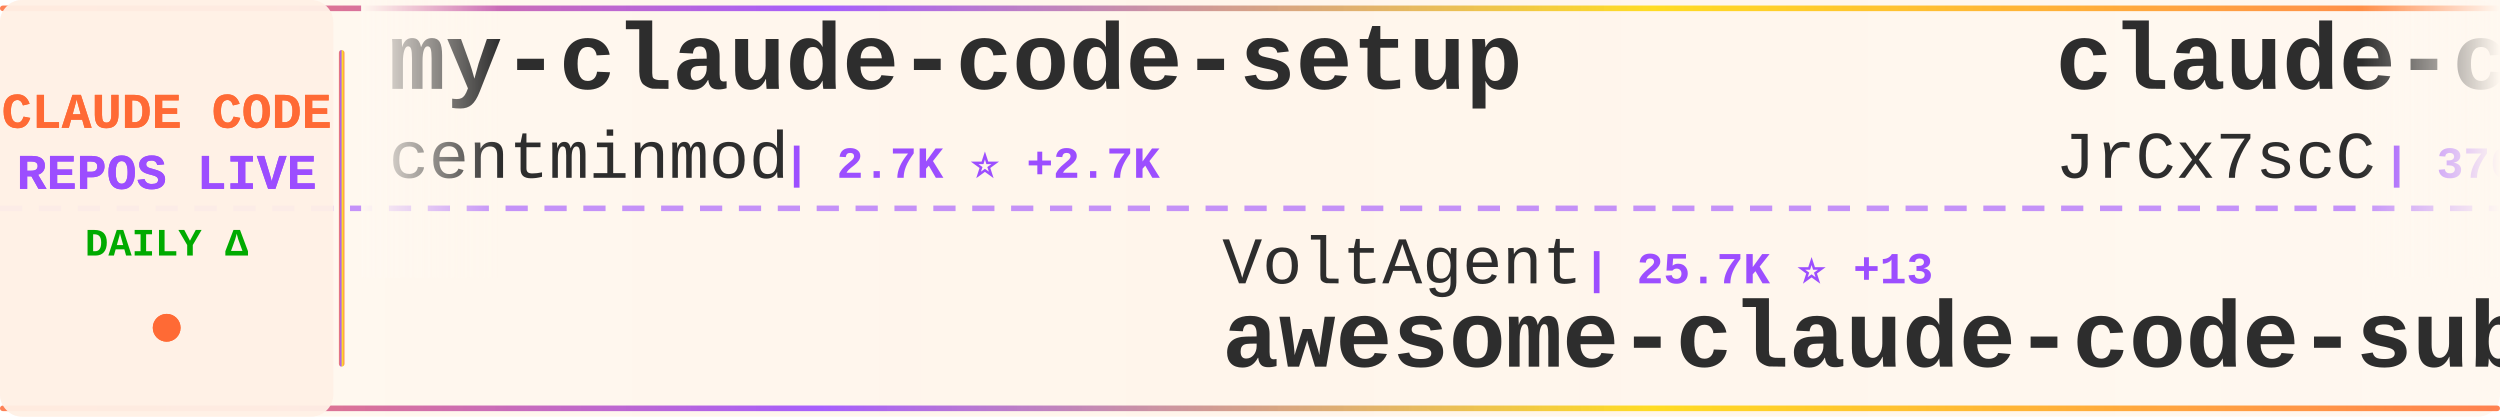
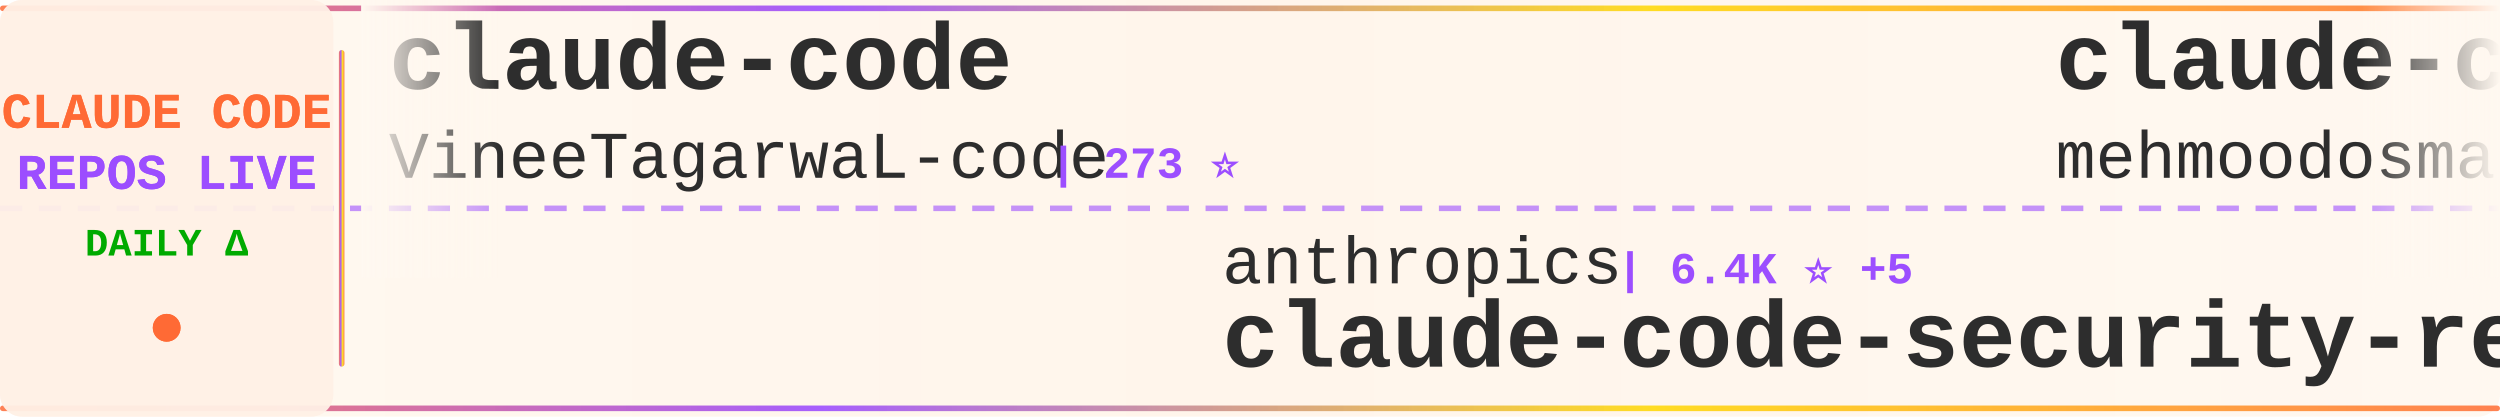
<svg xmlns="http://www.w3.org/2000/svg" width="900" height="150">
  <defs>
    <linearGradient id="tickerBg" x1="0%" y1="0%" x2="100%" y2="0%">
      <stop offset="0%" style="stop-color:#fff8f0;stop-opacity:0.98" />
      <stop offset="50%" style="stop-color:#fff5eb;stop-opacity:1" />
      <stop offset="100%" style="stop-color:#fff8f0;stop-opacity:0.98" />
    </linearGradient>
    <linearGradient id="borderGrad" x1="0%" y1="0%" x2="100%" y2="0%">
      <stop offset="0%" style="stop-color:#FF6B35;stop-opacity:0.85">
        <animate attributeName="stop-opacity" values="0.85;1;0.85" dur="2s" repeatCount="indefinite" />
      </stop>
      <stop offset="33%" style="stop-color:#9C4EFF;stop-opacity:0.9">
        <animate attributeName="stop-opacity" values="0.9;1;0.9" dur="2.2s" repeatCount="indefinite" />
      </stop>
      <stop offset="66%" style="stop-color:#FFD700;stop-opacity:0.85">
        <animate attributeName="stop-opacity" values="0.85;1;0.85" dur="1.8s" repeatCount="indefinite" />
      </stop>
      <stop offset="100%" style="stop-color:#FF6B35;stop-opacity:0.85">
        <animate attributeName="stop-opacity" values="0.85;1;0.85" dur="2s" repeatCount="indefinite" />
      </stop>
    </linearGradient>
    <filter id="textGlow">
      <feGaussianBlur stdDeviation="0.15" result="coloredBlur" />
      <feMerge>
        <feMergeNode in="coloredBlur" />
        <feMergeNode in="SourceGraphic" />
      </feMerge>
    </filter>
    <filter id="metricGlow">
      <feGaussianBlur stdDeviation="0.2" result="coloredBlur" />
      <feMerge>
        <feMergeNode in="coloredBlur" />
        <feMergeNode in="SourceGraphic" />
      </feMerge>
    </filter>
    <linearGradient id="leftFade" x1="0%" y1="0%" x2="100%" y2="0%">
      <stop offset="0%" style="stop-color:#fff8f0;stop-opacity:1" />
      <stop offset="100%" style="stop-color:#fff8f0;stop-opacity:0" />
    </linearGradient>
    <linearGradient id="rightFade" x1="0%" y1="0%" x2="100%" y2="0%">
      <stop offset="0%" style="stop-color:#fff8f0;stop-opacity:0" />
      <stop offset="100%" style="stop-color:#fff8f0;stop-opacity:1" />
    </linearGradient>
  </defs>
  <rect width="900" height="150" fill="url(#tickerBg)" rx="8" />
  <rect x="0" y="2" width="900" height="2" fill="url(#borderGrad)" rx="1" />
  <rect x="0" y="146" width="900" height="2" fill="url(#borderGrad)" rx="1" />
  <line x1="0" y1="75" x2="900" y2="75" stroke="#9C4EFF" stroke-width="2" stroke-dasharray="8 6" opacity="0.6" />
  <rect x="0" y="0" width="120" height="150" fill="#fff0e6" opacity="0.95" rx="8" />
  <text x="60" y="46" font-family="'Courier New', monospace" font-size="18" font-weight="bold" fill="#FF6B35" text-anchor="middle" filter="url(#textGlow)">
    CLAUDE CODE
  </text>
  <text x="60" y="68" font-family="'Courier New', monospace" font-size="18" font-weight="bold" fill="#9C4EFF" text-anchor="middle" filter="url(#textGlow)">
    REPOS LIVE
  </text>
  <text x="60" y="92" font-family="'Courier New', monospace" font-size="14" font-weight="bold" fill="#00aa00" text-anchor="middle">
    DAILY Δ
  </text>
  <circle cx="60" cy="118" r="5" fill="#FF6B35" filter="url(#metricGlow)">
    <animate attributeName="r" values="4;6;4" dur="1.5s" repeatCount="indefinite" />
    <animate attributeName="opacity" values="0.6;1;0.6" dur="1.5s" repeatCount="indefinite" />
  </circle>
  <rect x="122" y="18" width="2" height="114" fill="url(#borderGrad)" rx="1" />
  <clipPath id="tickerClip">
    <rect x="130" y="0" width="770" height="150" />
  </clipPath>
  <g clip-path="url(#tickerClip)">
    <g id="tickerItems">
      <animateTransform attributeName="transform" attributeType="XML" type="translate" from="0 0" to="-3000 0" dur="54s" repeatCount="indefinite" />
      <g transform="translate(0, 0)">
-         <text x="140" y="32" font-family="'Courier New', monospace" font-size="34" font-weight="bold" fill="#2d2d2d">my-claude-code-setup</text>
-         <text x="140" y="64" font-family="'Courier New', monospace" font-size="24" font-weight="normal" fill="#2d2d2d" opacity="1.0">centminmod</text>
-         <text x="282" y="64" font-family="'Courier New', monospace" font-size="16" font-weight="bold" fill="#9C4EFF"> | 2.7K ⭐ +2.7K</text>
+         <text x="140" y="32" font-family="'Courier New', monospace" font-size="34" font-weight="bold" fill="#2d2d2d">claude-code</text>
+         <text x="140" y="64" font-family="'Courier New', monospace" font-size="24" font-weight="normal" fill="#2d2d2d" opacity="1.0">VineeTagarwaL-code</text>
+         <text x="378" y="64" font-family="'Courier New', monospace" font-size="16" font-weight="bold" fill="#9C4EFF"> | 273 ⭐</text>
      </g>
      <g transform="translate(300, 0)">
-         <text x="140" y="102" font-family="'Courier New', monospace" font-size="24" font-weight="normal" fill="#2d2d2d" opacity="1.0">VoltAgent</text>
-         <text x="270" y="102" font-family="'Courier New', monospace" font-size="16" font-weight="bold" fill="#9C4EFF"> | 25.7K ⭐ +13</text>
-         <text x="140" y="132" font-family="'Courier New', monospace" font-size="34" font-weight="bold" fill="#2d2d2d">awesome-claude-code-suba...</text>
+         <text x="140" y="102" font-family="'Courier New', monospace" font-size="24" font-weight="normal" fill="#2d2d2d" opacity="1.0">anthropics</text>
+         <text x="282" y="102" font-family="'Courier New', monospace" font-size="16" font-weight="bold" fill="#9C4EFF"> | 6.4K ⭐ +5</text>
+         <text x="140" y="132" font-family="'Courier New', monospace" font-size="34" font-weight="bold" fill="#2d2d2d">claude-code-security-rev...</text>
      </g>
      <g transform="translate(600, 0)">
-         <text x="140" y="32" font-family="'Courier New', monospace" font-size="34" font-weight="bold" fill="#2d2d2d">claude-code-source</text>
-         <text x="140" y="64" font-family="'Courier New', monospace" font-size="24" font-weight="normal" fill="#2d2d2d" opacity="1.0">JrCx7scC</text>
-         <text x="258" y="64" font-family="'Courier New', monospace" font-size="16" font-weight="bold" fill="#9C4EFF"> | 376 ⭐</text>
+         <text x="140" y="32" font-family="'Courier New', monospace" font-size="34" font-weight="bold" fill="#2d2d2d">claude-code</text>
+         <text x="140" y="64" font-family="'Courier New', monospace" font-size="24" font-weight="normal" fill="#2d2d2d" opacity="1.0">mehmoodosman</text>
+         <text x="306" y="64" font-family="'Courier New', monospace" font-size="16" font-weight="bold" fill="#9C4EFF"> | 173 ⭐</text>
      </g>
      <g transform="translate(900, 0)">
-         <text x="140" y="102" font-family="'Courier New', monospace" font-size="24" font-weight="normal" fill="#2d2d2d" opacity="1.0">codeaashu</text>
-         <text x="270" y="102" font-family="'Courier New', monospace" font-size="16" font-weight="bold" fill="#9C4EFF"> | 3.4K ⭐ +1</text>
+         <text x="140" y="102" font-family="'Courier New', monospace" font-size="24" font-weight="normal" fill="#2d2d2d" opacity="1.0">multica-ai</text>
+         <text x="282" y="102" font-family="'Courier New', monospace" font-size="16" font-weight="bold" fill="#9C4EFF"> | 219.5K ⭐ +82</text>
+         <text x="140" y="132" font-family="'Courier New', monospace" font-size="34" font-weight="bold" fill="#2d2d2d">andrej-karpathy-skills</text>
+       </g>
+       <g transform="translate(1200, 0)">
+         <text x="140" y="32" font-family="'Courier New', monospace" font-size="34" font-weight="bold" fill="#2d2d2d">claude-code-base-action</text>
+         <text x="140" y="64" font-family="'Courier New', monospace" font-size="24" font-weight="normal" fill="#2d2d2d" opacity="1.0">anthropics</text>
+         <text x="282" y="64" font-family="'Courier New', monospace" font-size="16" font-weight="bold" fill="#9C4EFF"> | 1.0K ⭐</text>
+       </g>
+       <g transform="translate(1500, 0)">
+         <text x="140" y="102" font-family="'Courier New', monospace" font-size="24" font-weight="normal" fill="#2d2d2d" opacity="1.0">disler</text>
+         <text x="234" y="102" font-family="'Courier New', monospace" font-size="16" font-weight="bold" fill="#9C4EFF"> | 3.9K ⭐</text>
+         <text x="140" y="132" font-family="'Courier New', monospace" font-size="34" font-weight="bold" fill="#2d2d2d">claude-code-hooks-master...</text>
+       </g>
+       <g transform="translate(1800, 0)">
+         <text x="140" y="32" font-family="'Courier New', monospace" font-size="34" font-weight="bold" fill="#2d2d2d">awesome-claude-code-tool...</text>
+         <text x="140" y="64" font-family="'Courier New', monospace" font-size="24" font-weight="normal" fill="#2d2d2d" opacity="1.0">rohitg00</text>
+         <text x="258" y="64" font-family="'Courier New', monospace" font-size="16" font-weight="bold" fill="#9C4EFF"> | 2.7K ⭐ +2</text>
+       </g>
+       <g transform="translate(2100, 0)">
+         <text x="140" y="102" font-family="'Courier New', monospace" font-size="24" font-weight="normal" fill="#2d2d2d" opacity="1.0">xorespesp</text>
+         <text x="270" y="102" font-family="'Courier New', monospace" font-size="16" font-weight="bold" fill="#9C4EFF"> | 231 ⭐</text>
        <text x="140" y="132" font-family="'Courier New', monospace" font-size="34" font-weight="bold" fill="#2d2d2d">claude-code</text>
      </g>
-       <g transform="translate(1200, 0)">
-         <text x="140" y="32" font-family="'Courier New', monospace" font-size="34" font-weight="bold" fill="#2d2d2d">Open-ClaudeCode</text>
-         <text x="140" y="64" font-family="'Courier New', monospace" font-size="24" font-weight="normal" fill="#2d2d2d" opacity="1.0">LING71671</text>
-         <text x="270" y="64" font-family="'Courier New', monospace" font-size="16" font-weight="bold" fill="#9C4EFF"> | 965 ⭐</text>
-       </g>
-       <g transform="translate(1500, 0)">
-         <text x="140" y="102" font-family="'Courier New', monospace" font-size="24" font-weight="normal" fill="#2d2d2d" opacity="1.0">zebbern</text>
-         <text x="246" y="102" font-family="'Courier New', monospace" font-size="16" font-weight="bold" fill="#9C4EFF"> | 4.7K ⭐ +2</text>
-         <text x="140" y="132" font-family="'Courier New', monospace" font-size="34" font-weight="bold" fill="#2d2d2d">claude-code-guide</text>
-       </g>
-       <g transform="translate(1800, 0)">
-         <text x="140" y="32" font-family="'Courier New', monospace" font-size="34" font-weight="bold" fill="#2d2d2d">ClaudeCode</text>
-         <text x="140" y="64" font-family="'Courier New', monospace" font-size="24" font-weight="normal" fill="#2d2d2d" opacity="1.0">guanshan</text>
-         <text x="258" y="64" font-family="'Courier New', monospace" font-size="16" font-weight="bold" fill="#9C4EFF"> | 60 ⭐</text>
-       </g>
-       <g transform="translate(2100, 0)">
-         <text x="140" y="102" font-family="'Courier New', monospace" font-size="24" font-weight="normal" fill="#2d2d2d" opacity="1.0">frankbria</text>
-         <text x="270" y="102" font-family="'Courier New', monospace" font-size="16" font-weight="bold" fill="#9C4EFF"> | 9.7K ⭐ +1</text>
-         <text x="140" y="132" font-family="'Courier New', monospace" font-size="34" font-weight="bold" fill="#2d2d2d">ralph-claude-code</text>
-       </g>
      <g transform="translate(2400, 0)">
-         <text x="140" y="32" font-family="'Courier New', monospace" font-size="34" font-weight="bold" fill="#2d2d2d">claude-code-workflows</text>
-         <text x="140" y="64" font-family="'Courier New', monospace" font-size="24" font-weight="normal" fill="#2d2d2d" opacity="1.0">OneRedOak</text>
-         <text x="270" y="64" font-family="'Courier New', monospace" font-size="16" font-weight="bold" fill="#9C4EFF"> | 3.9K ⭐ -1</text>
+         <text x="140" y="32" font-family="'Courier New', monospace" font-size="34" font-weight="bold" fill="#2d2d2d">claude-code</text>
+         <text x="140" y="64" font-family="'Courier New', monospace" font-size="24" font-weight="normal" fill="#2d2d2d" opacity="1.0">claude-code-best</text>
+         <text x="354" y="64" font-family="'Courier New', monospace" font-size="16" font-weight="bold" fill="#9C4EFF"> | 22.9K ⭐ +7</text>
      </g>
      <g transform="translate(2700, 0)">
-         <text x="140" y="102" font-family="'Courier New', monospace" font-size="24" font-weight="normal" fill="#2d2d2d" opacity="1.0">Pimzino</text>
-         <text x="246" y="102" font-family="'Courier New', monospace" font-size="16" font-weight="bold" fill="#9C4EFF"> | 3.9K ⭐ -1</text>
-         <text x="140" y="132" font-family="'Courier New', monospace" font-size="34" font-weight="bold" fill="#2d2d2d">claude-code-spec-workflo...</text>
+         <text x="140" y="102" font-family="'Courier New', monospace" font-size="24" font-weight="normal" fill="#2d2d2d" opacity="1.0">liuup</text>
+         <text x="222" y="102" font-family="'Courier New', monospace" font-size="16" font-weight="bold" fill="#9C4EFF"> | 4.0K ⭐</text>
+         <text x="140" y="132" font-family="'Courier New', monospace" font-size="34" font-weight="bold" fill="#2d2d2d">claude-code-analysis</text>
      </g>
      <g transform="translate(3000, 0)">
-         <text x="140" y="32" font-family="'Courier New', monospace" font-size="34" font-weight="bold" fill="#2d2d2d">my-claude-code-setup</text>
-         <text x="140" y="64" font-family="'Courier New', monospace" font-size="24" font-weight="normal" fill="#2d2d2d" opacity="1.0">centminmod</text>
-         <text x="282" y="64" font-family="'Courier New', monospace" font-size="16" font-weight="bold" fill="#9C4EFF"> | 2.7K ⭐ +2.7K</text>
+         <text x="140" y="32" font-family="'Courier New', monospace" font-size="34" font-weight="bold" fill="#2d2d2d">claude-code</text>
+         <text x="140" y="64" font-family="'Courier New', monospace" font-size="24" font-weight="normal" fill="#2d2d2d" opacity="1.0">VineeTagarwaL-code</text>
+         <text x="378" y="64" font-family="'Courier New', monospace" font-size="16" font-weight="bold" fill="#9C4EFF"> | 273 ⭐</text>
      </g>
      <g transform="translate(3300, 0)">
-         <text x="140" y="102" font-family="'Courier New', monospace" font-size="24" font-weight="normal" fill="#2d2d2d" opacity="1.0">VoltAgent</text>
-         <text x="270" y="102" font-family="'Courier New', monospace" font-size="16" font-weight="bold" fill="#9C4EFF"> | 25.7K ⭐ +13</text>
-         <text x="140" y="132" font-family="'Courier New', monospace" font-size="34" font-weight="bold" fill="#2d2d2d">awesome-claude-code-suba...</text>
+         <text x="140" y="102" font-family="'Courier New', monospace" font-size="24" font-weight="normal" fill="#2d2d2d" opacity="1.0">anthropics</text>
+         <text x="282" y="102" font-family="'Courier New', monospace" font-size="16" font-weight="bold" fill="#9C4EFF"> | 6.4K ⭐ +5</text>
+         <text x="140" y="132" font-family="'Courier New', monospace" font-size="34" font-weight="bold" fill="#2d2d2d">claude-code-security-rev...</text>
      </g>
      <g transform="translate(3600, 0)">
-         <text x="140" y="32" font-family="'Courier New', monospace" font-size="34" font-weight="bold" fill="#2d2d2d">claude-code-source</text>
-         <text x="140" y="64" font-family="'Courier New', monospace" font-size="24" font-weight="normal" fill="#2d2d2d" opacity="1.0">JrCx7scC</text>
-         <text x="258" y="64" font-family="'Courier New', monospace" font-size="16" font-weight="bold" fill="#9C4EFF"> | 376 ⭐</text>
+         <text x="140" y="32" font-family="'Courier New', monospace" font-size="34" font-weight="bold" fill="#2d2d2d">claude-code</text>
+         <text x="140" y="64" font-family="'Courier New', monospace" font-size="24" font-weight="normal" fill="#2d2d2d" opacity="1.0">mehmoodosman</text>
+         <text x="306" y="64" font-family="'Courier New', monospace" font-size="16" font-weight="bold" fill="#9C4EFF"> | 173 ⭐</text>
      </g>
      <g transform="translate(3900, 0)">
-         <text x="140" y="102" font-family="'Courier New', monospace" font-size="24" font-weight="normal" fill="#2d2d2d" opacity="1.0">codeaashu</text>
-         <text x="270" y="102" font-family="'Courier New', monospace" font-size="16" font-weight="bold" fill="#9C4EFF"> | 3.4K ⭐ +1</text>
-         <text x="140" y="132" font-family="'Courier New', monospace" font-size="34" font-weight="bold" fill="#2d2d2d">claude-code</text>
+         <text x="140" y="102" font-family="'Courier New', monospace" font-size="24" font-weight="normal" fill="#2d2d2d" opacity="1.0">multica-ai</text>
+         <text x="282" y="102" font-family="'Courier New', monospace" font-size="16" font-weight="bold" fill="#9C4EFF"> | 219.5K ⭐ +82</text>
+         <text x="140" y="132" font-family="'Courier New', monospace" font-size="34" font-weight="bold" fill="#2d2d2d">andrej-karpathy-skills</text>
      </g>
    </g>
  </g>
  <rect x="130" y="0" width="50" height="100" fill="url(#leftFade)" />
  <rect x="850" y="0" width="50" height="100" fill="url(#rightFade)" />
</svg>
